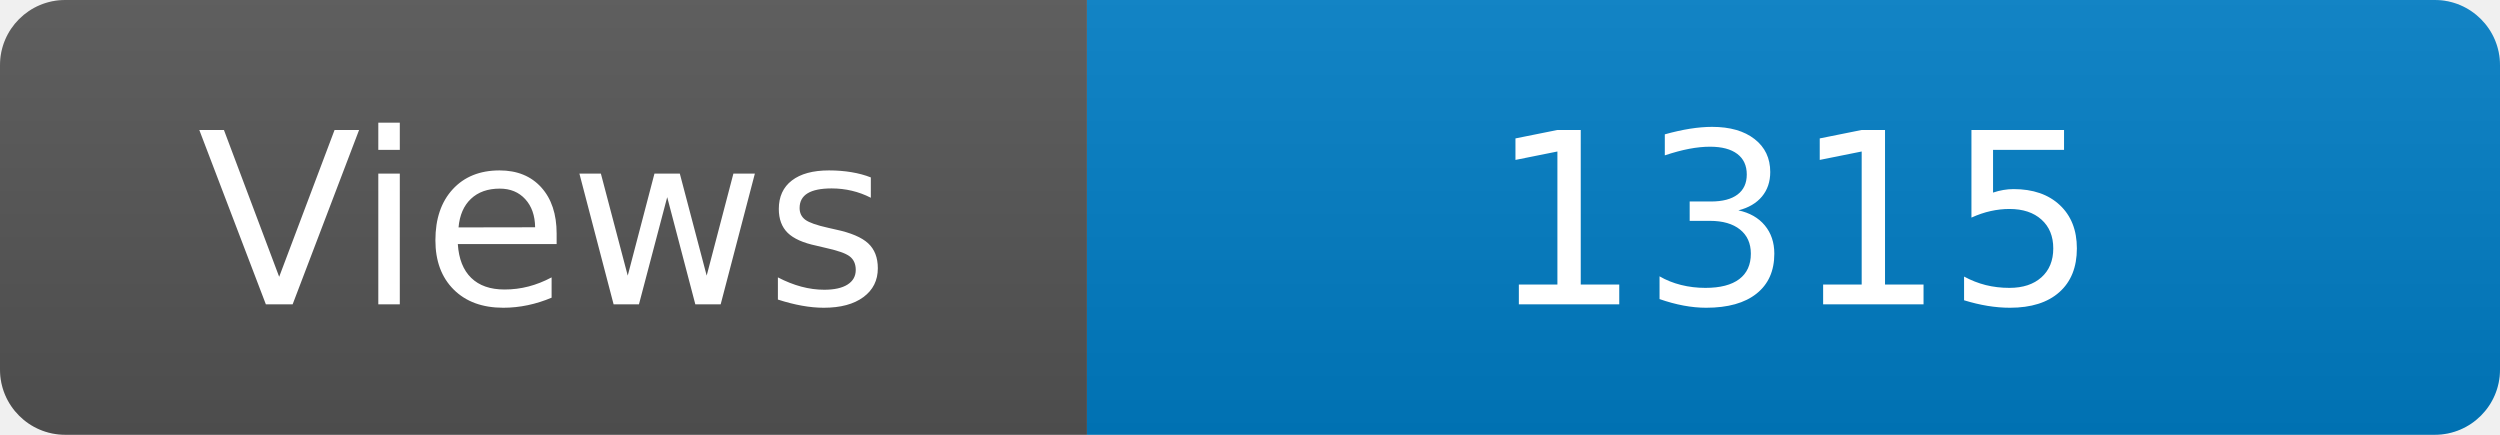
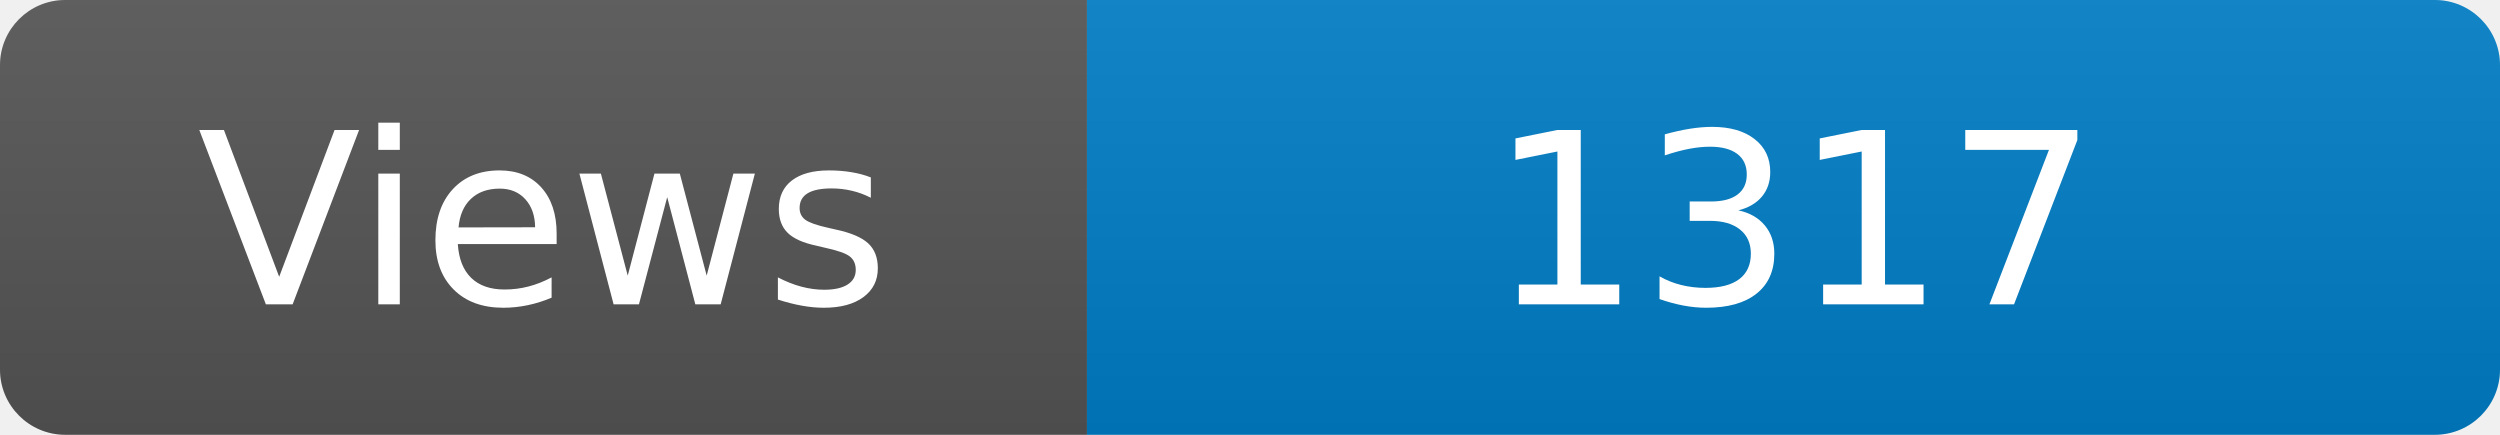
<svg xmlns="http://www.w3.org/2000/svg" width="115" height="20" role="img" aria-label="Maintained?: yes">
  <linearGradient id="s" x2="0" y2="100%">
    <stop offset="0" stop-color="#bbb" stop-opacity=".1" />
    <stop offset="1" stop-opacity=".1" />
  </linearGradient>
  <clipPath id="r">
    <rect width="115" height="20" rx="3" fill="#fff" />
  </clipPath>
  <g clip-path="url(#r)">
    <rect width="50" height="20" fill="#555" />
    <rect x="50" width="160" height="20" fill="#007ec6" />
    <rect width="115" height="20" fill="url(#s)" />
  </g>
  <g fill="#fff" text-anchor="middle" font-family="Verdana,Geneva,DejaVu Sans,sans-serif" font-size="110">
    <text x="250" y="140" transform="scale(.1)" fill="#fff">Views</text>
-     <text x="825" y="140" transform="scale(.1)" fill="#fff">1315</text>
+     <text x="825" y="140" transform="scale(.1)" fill="#fff">1317</text>
  </g>
</svg>
